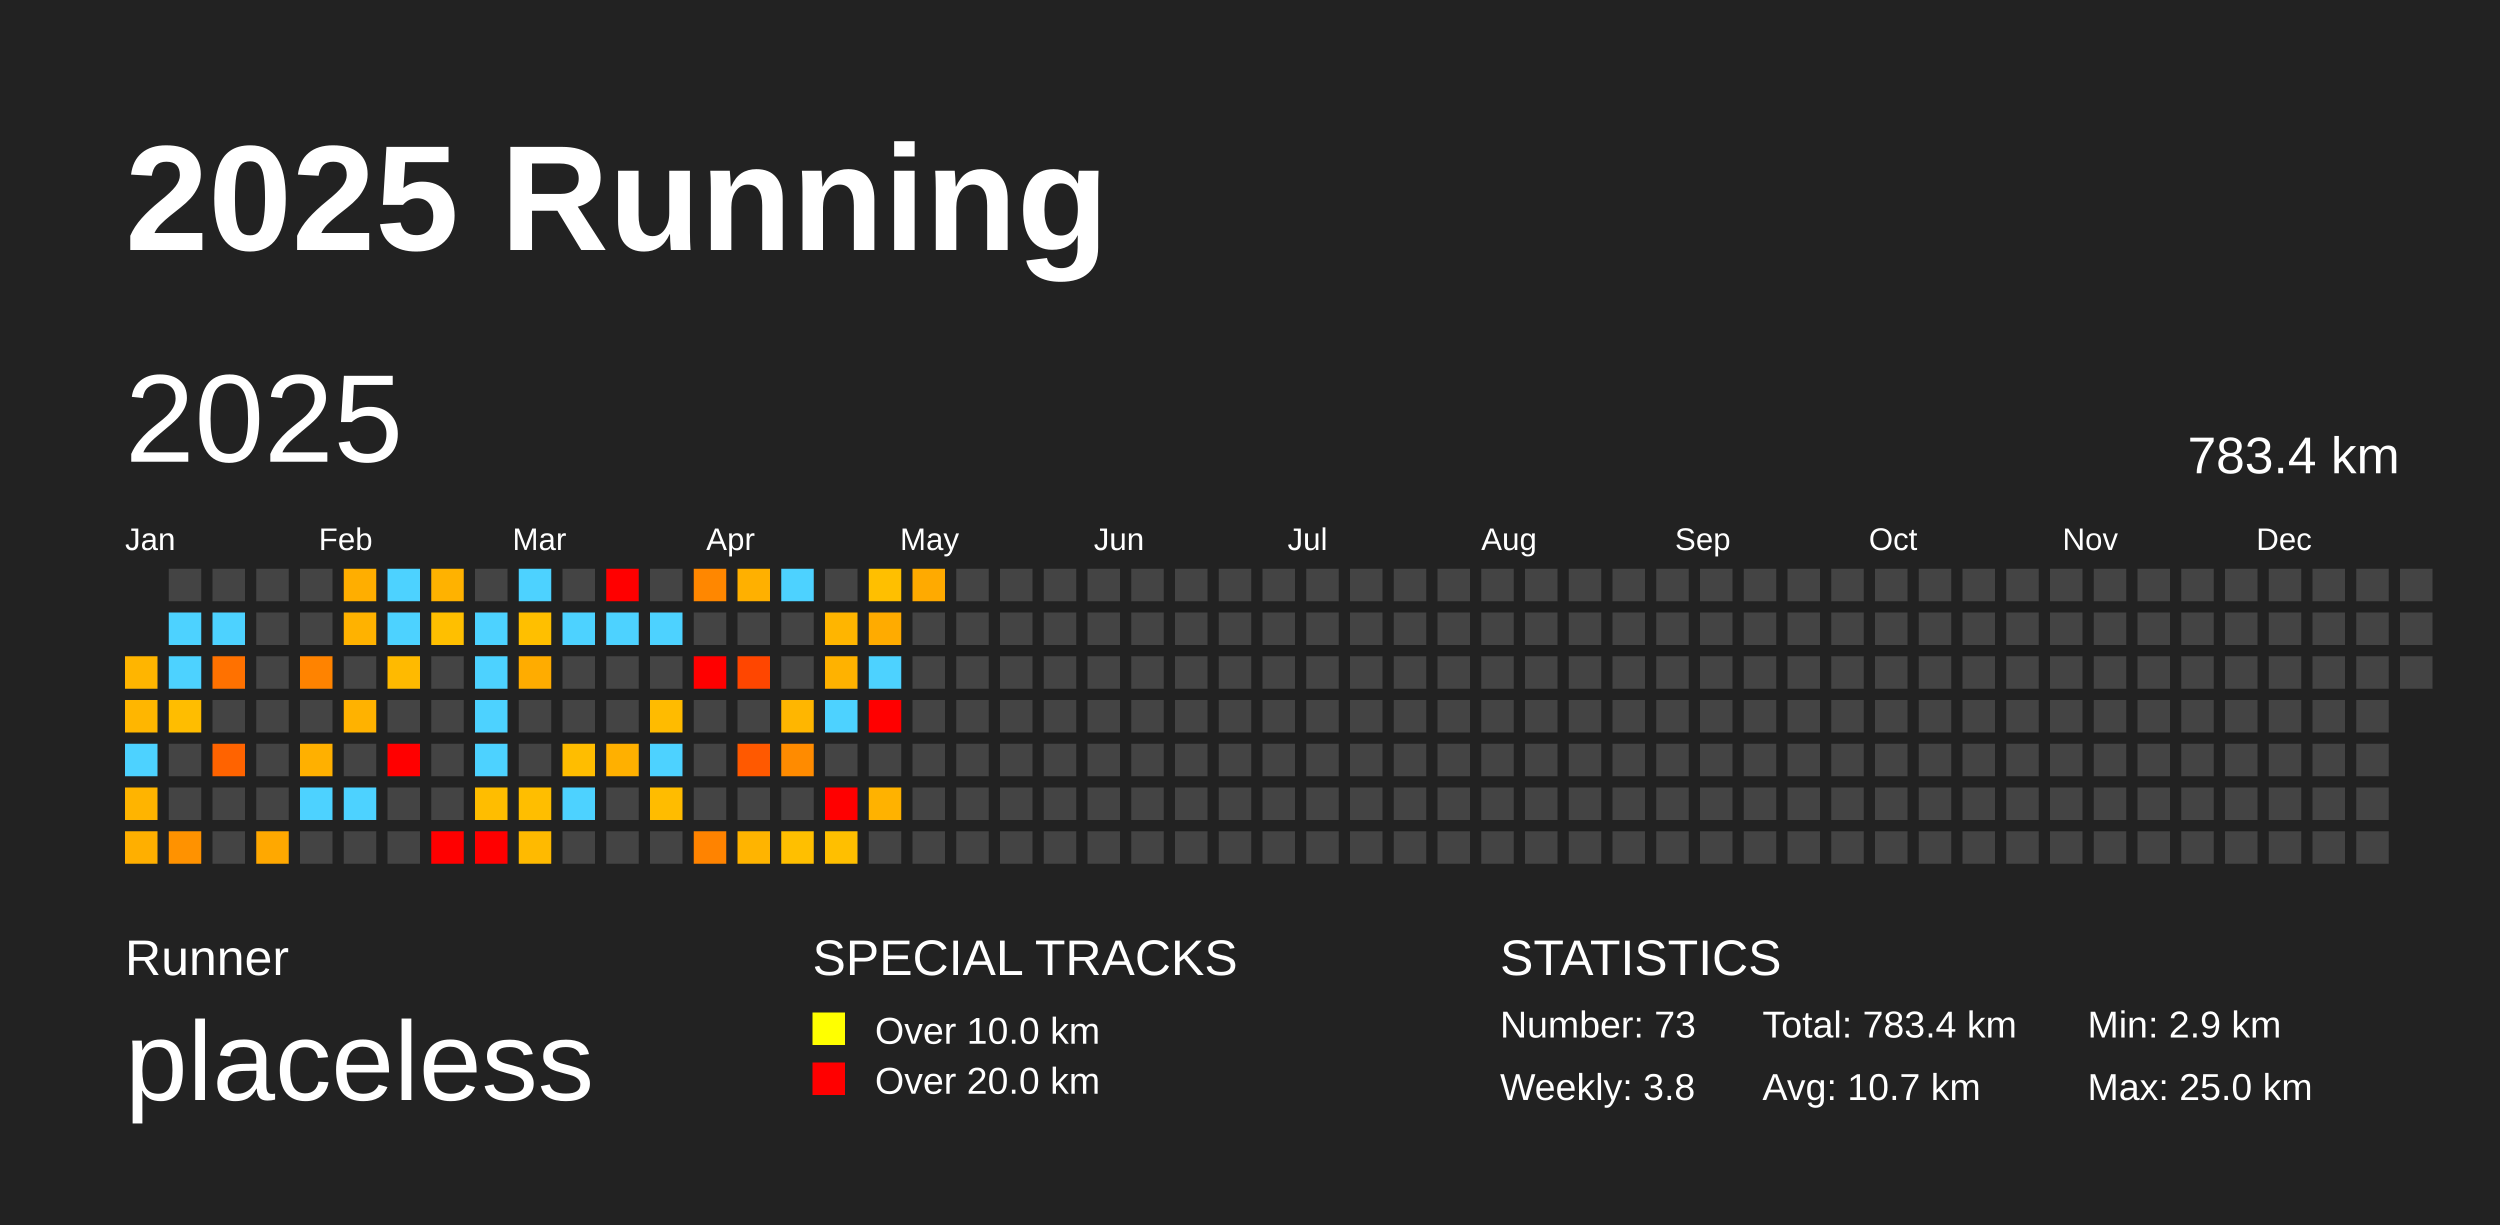
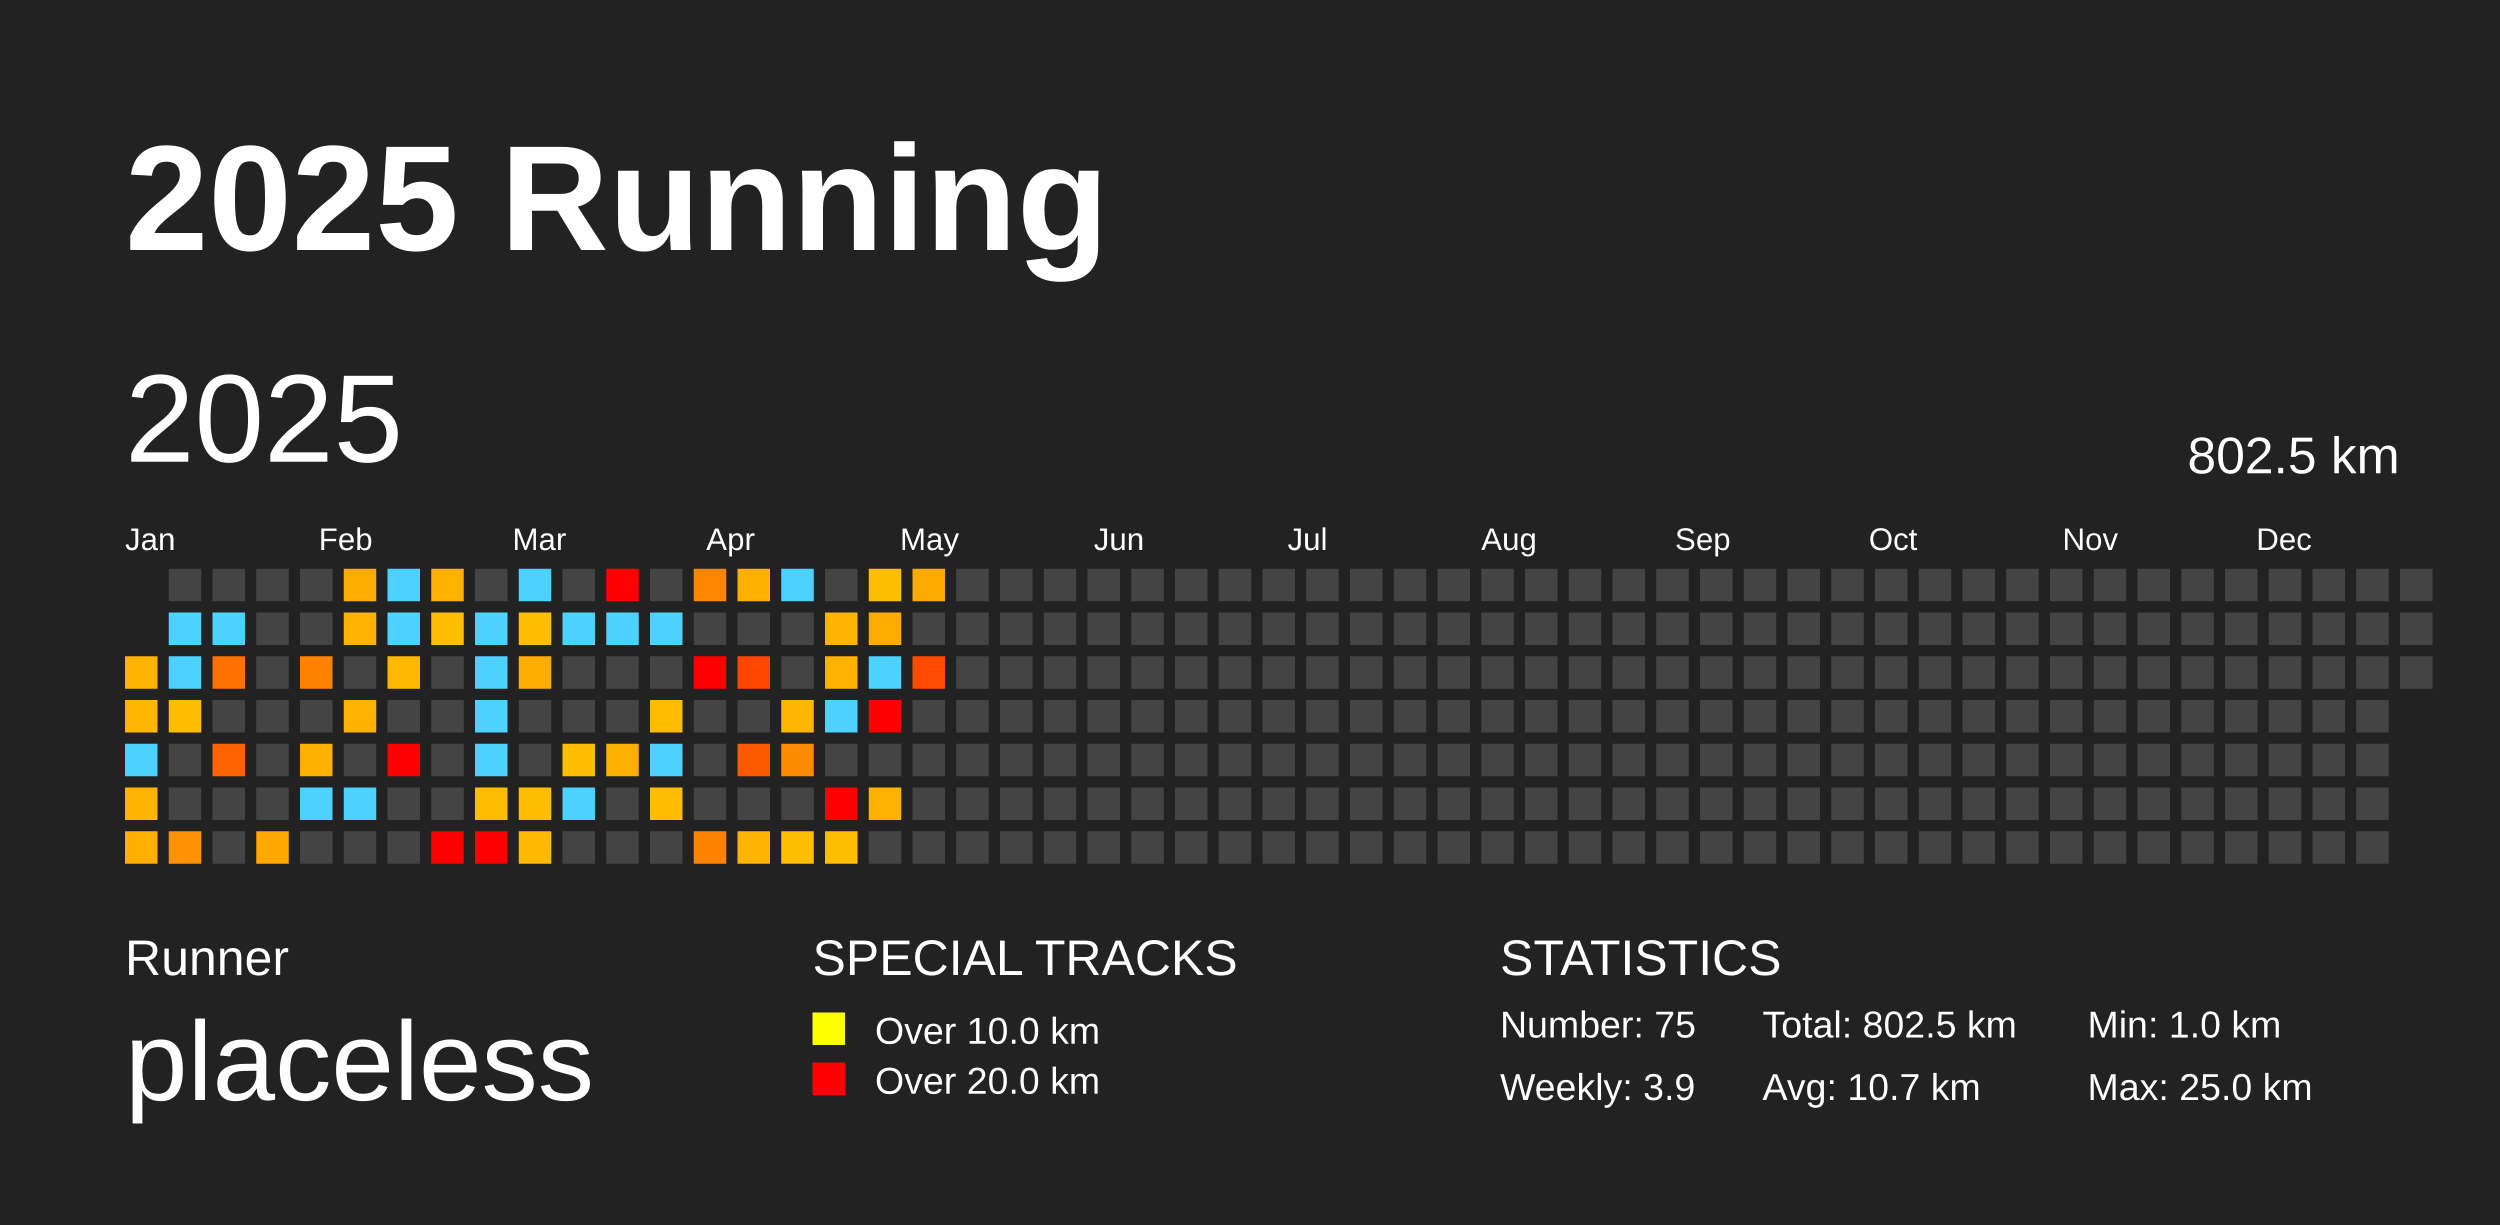
<svg xmlns="http://www.w3.org/2000/svg" baseProfile="full" height="98mm" version="1.1" viewBox="0,0,200,98" width="200mm">
  <defs />
  <rect fill="#222222" height="98" width="200" x="0" y="0" />
  <text fill="#FFFFFF" style="font-size:12px; font-family:Arial; font-weight:bold;" x="10" y="20">2025 Running</text>
  <text fill="#FFFFFF" style="font-size:4px; font-family:Arial" x="10" y="78">Runner</text>
  <text fill="#FFFFFF" style="font-size:9px; font-family:Arial" x="10" y="88">placeless</text>
  <text fill="#FFFFFF" style="font-size:4px; font-family:Arial" x="65" y="78">SPECIAL TRACKS</text>
  <rect fill="yellow" height="2.6" width="2.6" x="65" y="81" />
  <text fill="#FFFFFF" style="font-size:3px; font-family:Arial" x="70" y="83.5">Over 10.0 km</text>
  <rect fill="red" height="2.6" width="2.6" x="65" y="85" />
  <text fill="#FFFFFF" style="font-size:3px; font-family:Arial" x="70" y="87.5">Over 20.0 km</text>
  <text fill="#FFFFFF" style="font-size:4px; font-family:Arial" x="120" y="78">STATISTICS</text>
-   <text fill="#FFFFFF" style="font-size:3px; font-family:Arial" x="120" y="83">Number: 73</text>
-   <text fill="#FFFFFF" style="font-size:3px; font-family:Arial" x="120" y="88">Weekly: 3.8</text>
-   <text fill="#FFFFFF" style="font-size:3px; font-family:Arial" x="141" y="83">Total: 783.4 km</text>
+   <text fill="#FFFFFF" style="font-size:3px; font-family:Arial" x="120" y="83">Number: 75</text>
+   <text fill="#FFFFFF" style="font-size:3px; font-family:Arial" x="120" y="88">Weekly: 3.9</text>
+   <text fill="#FFFFFF" style="font-size:3px; font-family:Arial" x="141" y="83">Total: 802.5 km</text>
  <text fill="#FFFFFF" style="font-size:3px; font-family:Arial" x="141" y="88">Avg: 10.7 km</text>
-   <text fill="#FFFFFF" style="font-size:3px; font-family:Arial" x="167" y="83">Min: 2.9 km</text>
+   <text fill="#FFFFFF" style="font-size:3px; font-family:Arial" x="167" y="83">Min: 1.0 km</text>
  <text fill="#FFFFFF" style="font-size:3px; font-family:Arial" x="167" y="88">Max: 25.0 km</text>
  <text dominant-baseline="hanging" fill="#FFFFFF" style="font-size:10.0px; font-family:Arial;" x="10" y="30">2025</text>
-   <text dominant-baseline="hanging" fill="#FFFFFF" style="font-size:4.125px; font-family:Arial;" x="175" y="35">783.4 km</text>
+   <text dominant-baseline="hanging" fill="#FFFFFF" style="font-size:4.125px; font-family:Arial;" x="175" y="35">802.5 km</text>
  <text fill="#FFFFFF" style="font-size:2.5px; font-family:Arial" x="10.0" y="44">Jan</text>
  <text fill="#FFFFFF" style="font-size:2.5px; font-family:Arial" x="25.5" y="44">Feb</text>
  <text fill="#FFFFFF" style="font-size:2.5px; font-family:Arial" x="41.0" y="44">Mar</text>
  <text fill="#FFFFFF" style="font-size:2.5px; font-family:Arial" x="56.5" y="44">Apr</text>
  <text fill="#FFFFFF" style="font-size:2.5px; font-family:Arial" x="72.0" y="44">May</text>
  <text fill="#FFFFFF" style="font-size:2.5px; font-family:Arial" x="87.5" y="44">Jun</text>
  <text fill="#FFFFFF" style="font-size:2.5px; font-family:Arial" x="103.0" y="44">Jul</text>
  <text fill="#FFFFFF" style="font-size:2.5px; font-family:Arial" x="118.5" y="44">Aug</text>
  <text fill="#FFFFFF" style="font-size:2.5px; font-family:Arial" x="134.0" y="44">Sep</text>
  <text fill="#FFFFFF" style="font-size:2.5px; font-family:Arial" x="149.5" y="44">Oct</text>
  <text fill="#FFFFFF" style="font-size:2.5px; font-family:Arial" x="165.0" y="44">Nov</text>
  <text fill="#FFFFFF" style="font-size:2.5px; font-family:Arial" x="180.5" y="44">Dec</text>
  <rect fill="#ffb500" height="2.6" width="2.6" x="10.0" y="52.5" />
  <rect fill="#ffb600" height="2.6" width="2.6" x="10.0" y="56.0" />
  <rect fill="#4dd2ff" height="2.6" width="2.6" x="10.0" y="59.5" />
  <rect fill="#ffb400" height="2.6" width="2.6" x="10.0" y="63.0" />
  <rect fill="#ffaf00" height="2.6" width="2.6" x="10.0" y="66.5" />
  <rect fill="#444444" height="2.6" width="2.6" x="13.5" y="45.5" />
  <rect fill="#4dd2ff" height="2.6" width="2.6" x="13.5" y="49.0" />
  <rect fill="#4dd2ff" height="2.6" width="2.6" x="13.5" y="52.5" />
  <rect fill="#ffbd00" height="2.6" width="2.6" x="13.5" y="56.0" />
  <rect fill="#444444" height="2.6" width="2.6" x="13.5" y="59.5" />
  <rect fill="#444444" height="2.6" width="2.6" x="13.5" y="63.0" />
  <rect fill="#ff9200" height="2.6" width="2.6" x="13.5" y="66.5" />
  <rect fill="#444444" height="2.6" width="2.6" x="17.0" y="45.5" />
  <rect fill="#4dd2ff" height="2.6" width="2.6" x="17.0" y="49.0" />
  <rect fill="#ff7100" height="2.6" width="2.6" x="17.0" y="52.5" />
  <rect fill="#444444" height="2.6" width="2.6" x="17.0" y="56.0" />
  <rect fill="#ff6300" height="2.6" width="2.6" x="17.0" y="59.5" />
  <rect fill="#444444" height="2.6" width="2.6" x="17.0" y="63.0" />
  <rect fill="#444444" height="2.6" width="2.6" x="17.0" y="66.5" />
  <rect fill="#444444" height="2.6" width="2.6" x="20.5" y="45.5" />
  <rect fill="#444444" height="2.6" width="2.6" x="20.5" y="49.0" />
  <rect fill="#444444" height="2.6" width="2.6" x="20.5" y="52.5" />
  <rect fill="#444444" height="2.6" width="2.6" x="20.5" y="56.0" />
  <rect fill="#444444" height="2.6" width="2.6" x="20.5" y="59.5" />
  <rect fill="#444444" height="2.6" width="2.6" x="20.5" y="63.0" />
  <rect fill="#ffa800" height="2.6" width="2.6" x="20.5" y="66.5" />
  <rect fill="#444444" height="2.6" width="2.6" x="24.0" y="45.5" />
  <rect fill="#444444" height="2.6" width="2.6" x="24.0" y="49.0" />
  <rect fill="#ff8300" height="2.6" width="2.6" x="24.0" y="52.5" />
  <rect fill="#444444" height="2.6" width="2.6" x="24.0" y="56.0" />
  <rect fill="#ffb000" height="2.6" width="2.6" x="24.0" y="59.5" />
  <rect fill="#4dd2ff" height="2.6" width="2.6" x="24.0" y="63.0" />
  <rect fill="#444444" height="2.6" width="2.6" x="24.0" y="66.5" />
  <rect fill="#ffae00" height="2.6" width="2.6" x="27.5" y="45.5" />
  <rect fill="#ffb200" height="2.6" width="2.6" x="27.5" y="49.0" />
  <rect fill="#444444" height="2.6" width="2.6" x="27.5" y="52.5" />
  <rect fill="#ffb200" height="2.6" width="2.6" x="27.5" y="56.0" />
  <rect fill="#444444" height="2.6" width="2.6" x="27.5" y="59.5" />
  <rect fill="#4dd2ff" height="2.6" width="2.6" x="27.5" y="63.0" />
  <rect fill="#444444" height="2.6" width="2.6" x="27.5" y="66.5" />
  <rect fill="#4dd2ff" height="2.6" width="2.6" x="31.0" y="45.5" />
  <rect fill="#4dd2ff" height="2.6" width="2.6" x="31.0" y="49.0" />
  <rect fill="#ffba00" height="2.6" width="2.6" x="31.0" y="52.5" />
  <rect fill="#444444" height="2.6" width="2.6" x="31.0" y="56.0" />
  <rect fill="red" height="2.6" width="2.6" x="31.0" y="59.5" />
  <rect fill="#444444" height="2.6" width="2.6" x="31.0" y="63.0" />
  <rect fill="#444444" height="2.6" width="2.6" x="31.0" y="66.5" />
  <rect fill="#ffb200" height="2.6" width="2.6" x="34.5" y="45.5" />
  <rect fill="#ffbf00" height="2.6" width="2.6" x="34.5" y="49.0" />
  <rect fill="#444444" height="2.6" width="2.6" x="34.5" y="52.5" />
  <rect fill="#444444" height="2.6" width="2.6" x="34.5" y="56.0" />
  <rect fill="#444444" height="2.6" width="2.6" x="34.5" y="59.5" />
  <rect fill="#444444" height="2.6" width="2.6" x="34.5" y="63.0" />
  <rect fill="red" height="2.6" width="2.6" x="34.5" y="66.5" />
  <rect fill="#444444" height="2.6" width="2.6" x="38.0" y="45.5" />
  <rect fill="#4dd2ff" height="2.6" width="2.6" x="38.0" y="49.0" />
  <rect fill="#4dd2ff" height="2.6" width="2.6" x="38.0" y="52.5" />
  <rect fill="#4dd2ff" height="2.6" width="2.6" x="38.0" y="56.0" />
  <rect fill="#4dd2ff" height="2.6" width="2.6" x="38.0" y="59.5" />
  <rect fill="#ffbd00" height="2.6" width="2.6" x="38.0" y="63.0" />
  <rect fill="red" height="2.6" width="2.6" x="38.0" y="66.5" />
  <rect fill="#4dd2ff" height="2.6" width="2.6" x="41.5" y="45.5" />
  <rect fill="#ffbf00" height="2.6" width="2.6" x="41.5" y="49.0" />
  <rect fill="#ffac00" height="2.6" width="2.6" x="41.5" y="52.5" />
  <rect fill="#444444" height="2.6" width="2.6" x="41.5" y="56.0" />
  <rect fill="#444444" height="2.6" width="2.6" x="41.5" y="59.5" />
  <rect fill="#ffbe00" height="2.6" width="2.6" x="41.5" y="63.0" />
  <rect fill="#ffba00" height="2.6" width="2.6" x="41.5" y="66.5" />
  <rect fill="#444444" height="2.6" width="2.6" x="45.0" y="45.5" />
  <rect fill="#4dd2ff" height="2.6" width="2.6" x="45.0" y="49.0" />
  <rect fill="#444444" height="2.6" width="2.6" x="45.0" y="52.5" />
  <rect fill="#444444" height="2.6" width="2.6" x="45.0" y="56.0" />
  <rect fill="#ffbd00" height="2.6" width="2.6" x="45.0" y="59.5" />
  <rect fill="#4dd2ff" height="2.6" width="2.6" x="45.0" y="63.0" />
  <rect fill="#444444" height="2.6" width="2.6" x="45.0" y="66.5" />
  <rect fill="red" height="2.6" width="2.6" x="48.5" y="45.5" />
  <rect fill="#4dd2ff" height="2.6" width="2.6" x="48.5" y="49.0" />
  <rect fill="#444444" height="2.6" width="2.6" x="48.5" y="52.5" />
  <rect fill="#444444" height="2.6" width="2.6" x="48.5" y="56.0" />
  <rect fill="#ffb000" height="2.6" width="2.6" x="48.5" y="59.5" />
  <rect fill="#444444" height="2.6" width="2.6" x="48.5" y="63.0" />
  <rect fill="#444444" height="2.6" width="2.6" x="48.5" y="66.5" />
  <rect fill="#444444" height="2.6" width="2.6" x="52.0" y="45.5" />
  <rect fill="#4dd2ff" height="2.6" width="2.6" x="52.0" y="49.0" />
  <rect fill="#444444" height="2.6" width="2.6" x="52.0" y="52.5" />
  <rect fill="#ffbb00" height="2.6" width="2.6" x="52.0" y="56.0" />
  <rect fill="#4dd2ff" height="2.6" width="2.6" x="52.0" y="59.5" />
  <rect fill="#ffbc00" height="2.6" width="2.6" x="52.0" y="63.0" />
  <rect fill="#444444" height="2.6" width="2.6" x="52.0" y="66.5" />
  <rect fill="#ff8700" height="2.6" width="2.6" x="55.5" y="45.5" />
  <rect fill="#444444" height="2.6" width="2.6" x="55.5" y="49.0" />
  <rect fill="red" height="2.6" width="2.6" x="55.5" y="52.5" />
  <rect fill="#444444" height="2.6" width="2.6" x="55.5" y="56.0" />
  <rect fill="#444444" height="2.6" width="2.6" x="55.5" y="59.5" />
  <rect fill="#444444" height="2.6" width="2.6" x="55.5" y="63.0" />
  <rect fill="#ff8300" height="2.6" width="2.6" x="55.5" y="66.5" />
  <rect fill="#ffb000" height="2.6" width="2.6" x="59.0" y="45.5" />
  <rect fill="#444444" height="2.6" width="2.6" x="59.0" y="49.0" />
  <rect fill="#ff4600" height="2.6" width="2.6" x="59.0" y="52.5" />
  <rect fill="#444444" height="2.6" width="2.6" x="59.0" y="56.0" />
  <rect fill="#ff5900" height="2.6" width="2.6" x="59.0" y="59.5" />
  <rect fill="#444444" height="2.6" width="2.6" x="59.0" y="63.0" />
  <rect fill="#ffb400" height="2.6" width="2.6" x="59.0" y="66.5" />
  <rect fill="#4dd2ff" height="2.6" width="2.6" x="62.5" y="45.5" />
  <rect fill="#444444" height="2.6" width="2.6" x="62.5" y="49.0" />
  <rect fill="#444444" height="2.6" width="2.6" x="62.5" y="52.5" />
  <rect fill="#ffb600" height="2.6" width="2.6" x="62.5" y="56.0" />
  <rect fill="#ff8b00" height="2.6" width="2.6" x="62.5" y="59.5" />
  <rect fill="#444444" height="2.6" width="2.6" x="62.5" y="63.0" />
  <rect fill="#ffbf00" height="2.6" width="2.6" x="62.5" y="66.5" />
  <rect fill="#444444" height="2.6" width="2.6" x="66.0" y="45.5" />
  <rect fill="#ffb500" height="2.6" width="2.6" x="66.0" y="49.0" />
  <rect fill="#ffb200" height="2.6" width="2.6" x="66.0" y="52.5" />
  <rect fill="#4dd2ff" height="2.6" width="2.6" x="66.0" y="56.0" />
  <rect fill="#444444" height="2.6" width="2.6" x="66.0" y="59.5" />
  <rect fill="red" height="2.6" width="2.6" x="66.0" y="63.0" />
  <rect fill="#ffbf00" height="2.6" width="2.6" x="66.0" y="66.5" />
  <rect fill="#ffbf00" height="2.6" width="2.6" x="69.5" y="45.5" />
  <rect fill="#ffab00" height="2.6" width="2.6" x="69.5" y="49.0" />
  <rect fill="#4dd2ff" height="2.6" width="2.6" x="69.5" y="52.5" />
  <rect fill="red" height="2.6" width="2.6" x="69.5" y="56.0" />
  <rect fill="#444444" height="2.6" width="2.6" x="69.5" y="59.5" />
  <rect fill="#ffb200" height="2.6" width="2.6" x="69.5" y="63.0" />
  <rect fill="#444444" height="2.6" width="2.6" x="69.5" y="66.5" />
  <rect fill="#ffaa00" height="2.6" width="2.6" x="73.0" y="45.5" />
  <rect fill="#444444" height="2.6" width="2.6" x="73.0" y="49.0" />
-   <rect fill="#444444" height="2.6" width="2.6" x="73.0" y="52.5" />
+   <rect fill="#ff4b00" height="2.6" width="2.6" x="73.0" y="52.5" />
  <rect fill="#444444" height="2.6" width="2.6" x="73.0" y="56.0" />
  <rect fill="#444444" height="2.6" width="2.6" x="73.0" y="59.5" />
  <rect fill="#444444" height="2.6" width="2.6" x="73.0" y="63.0" />
  <rect fill="#444444" height="2.6" width="2.6" x="73.0" y="66.5" />
  <rect fill="#444444" height="2.6" width="2.6" x="76.5" y="45.5" />
  <rect fill="#444444" height="2.6" width="2.6" x="76.5" y="49.0" />
  <rect fill="#444444" height="2.6" width="2.6" x="76.5" y="52.5" />
  <rect fill="#444444" height="2.6" width="2.6" x="76.5" y="56.0" />
  <rect fill="#444444" height="2.6" width="2.6" x="76.5" y="59.5" />
  <rect fill="#444444" height="2.6" width="2.6" x="76.5" y="63.0" />
  <rect fill="#444444" height="2.6" width="2.6" x="76.5" y="66.5" />
  <rect fill="#444444" height="2.6" width="2.6" x="80.0" y="45.5" />
  <rect fill="#444444" height="2.6" width="2.6" x="80.0" y="49.0" />
  <rect fill="#444444" height="2.6" width="2.6" x="80.0" y="52.5" />
  <rect fill="#444444" height="2.6" width="2.6" x="80.0" y="56.0" />
  <rect fill="#444444" height="2.6" width="2.6" x="80.0" y="59.5" />
  <rect fill="#444444" height="2.6" width="2.6" x="80.0" y="63.0" />
  <rect fill="#444444" height="2.6" width="2.6" x="80.0" y="66.5" />
  <rect fill="#444444" height="2.6" width="2.6" x="83.5" y="45.5" />
  <rect fill="#444444" height="2.6" width="2.6" x="83.5" y="49.0" />
  <rect fill="#444444" height="2.6" width="2.6" x="83.5" y="52.5" />
  <rect fill="#444444" height="2.6" width="2.6" x="83.5" y="56.0" />
  <rect fill="#444444" height="2.6" width="2.6" x="83.5" y="59.5" />
  <rect fill="#444444" height="2.6" width="2.6" x="83.5" y="63.0" />
  <rect fill="#444444" height="2.6" width="2.6" x="83.5" y="66.5" />
  <rect fill="#444444" height="2.6" width="2.6" x="87.0" y="45.5" />
  <rect fill="#444444" height="2.6" width="2.6" x="87.0" y="49.0" />
  <rect fill="#444444" height="2.6" width="2.6" x="87.0" y="52.5" />
  <rect fill="#444444" height="2.6" width="2.6" x="87.0" y="56.0" />
  <rect fill="#444444" height="2.6" width="2.6" x="87.0" y="59.5" />
  <rect fill="#444444" height="2.6" width="2.6" x="87.0" y="63.0" />
  <rect fill="#444444" height="2.6" width="2.6" x="87.0" y="66.5" />
  <rect fill="#444444" height="2.6" width="2.6" x="90.5" y="45.5" />
  <rect fill="#444444" height="2.6" width="2.6" x="90.5" y="49.0" />
  <rect fill="#444444" height="2.6" width="2.6" x="90.5" y="52.5" />
  <rect fill="#444444" height="2.6" width="2.6" x="90.5" y="56.0" />
  <rect fill="#444444" height="2.6" width="2.6" x="90.5" y="59.5" />
  <rect fill="#444444" height="2.6" width="2.6" x="90.5" y="63.0" />
  <rect fill="#444444" height="2.6" width="2.6" x="90.5" y="66.5" />
  <rect fill="#444444" height="2.6" width="2.6" x="94.0" y="45.5" />
  <rect fill="#444444" height="2.6" width="2.6" x="94.0" y="49.0" />
  <rect fill="#444444" height="2.6" width="2.6" x="94.0" y="52.5" />
  <rect fill="#444444" height="2.6" width="2.6" x="94.0" y="56.0" />
  <rect fill="#444444" height="2.6" width="2.6" x="94.0" y="59.5" />
  <rect fill="#444444" height="2.6" width="2.6" x="94.0" y="63.0" />
  <rect fill="#444444" height="2.6" width="2.6" x="94.0" y="66.5" />
  <rect fill="#444444" height="2.6" width="2.6" x="97.5" y="45.5" />
  <rect fill="#444444" height="2.6" width="2.6" x="97.5" y="49.0" />
  <rect fill="#444444" height="2.6" width="2.6" x="97.5" y="52.5" />
  <rect fill="#444444" height="2.6" width="2.6" x="97.5" y="56.0" />
  <rect fill="#444444" height="2.6" width="2.6" x="97.5" y="59.5" />
  <rect fill="#444444" height="2.6" width="2.6" x="97.5" y="63.0" />
  <rect fill="#444444" height="2.6" width="2.6" x="97.5" y="66.5" />
  <rect fill="#444444" height="2.6" width="2.6" x="101.0" y="45.5" />
  <rect fill="#444444" height="2.6" width="2.6" x="101.0" y="49.0" />
  <rect fill="#444444" height="2.6" width="2.6" x="101.0" y="52.5" />
  <rect fill="#444444" height="2.6" width="2.6" x="101.0" y="56.0" />
  <rect fill="#444444" height="2.6" width="2.6" x="101.0" y="59.5" />
  <rect fill="#444444" height="2.6" width="2.6" x="101.0" y="63.0" />
  <rect fill="#444444" height="2.6" width="2.6" x="101.0" y="66.5" />
  <rect fill="#444444" height="2.6" width="2.6" x="104.5" y="45.5" />
  <rect fill="#444444" height="2.6" width="2.6" x="104.5" y="49.0" />
  <rect fill="#444444" height="2.6" width="2.6" x="104.5" y="52.5" />
  <rect fill="#444444" height="2.6" width="2.6" x="104.5" y="56.0" />
  <rect fill="#444444" height="2.6" width="2.6" x="104.5" y="59.5" />
  <rect fill="#444444" height="2.6" width="2.6" x="104.5" y="63.0" />
  <rect fill="#444444" height="2.6" width="2.6" x="104.5" y="66.5" />
  <rect fill="#444444" height="2.6" width="2.6" x="108.0" y="45.5" />
  <rect fill="#444444" height="2.6" width="2.6" x="108.0" y="49.0" />
  <rect fill="#444444" height="2.6" width="2.6" x="108.0" y="52.5" />
  <rect fill="#444444" height="2.6" width="2.6" x="108.0" y="56.0" />
  <rect fill="#444444" height="2.6" width="2.6" x="108.0" y="59.5" />
  <rect fill="#444444" height="2.6" width="2.6" x="108.0" y="63.0" />
  <rect fill="#444444" height="2.6" width="2.6" x="108.0" y="66.5" />
  <rect fill="#444444" height="2.6" width="2.6" x="111.5" y="45.5" />
  <rect fill="#444444" height="2.6" width="2.6" x="111.5" y="49.0" />
  <rect fill="#444444" height="2.6" width="2.6" x="111.5" y="52.5" />
  <rect fill="#444444" height="2.6" width="2.6" x="111.5" y="56.0" />
  <rect fill="#444444" height="2.6" width="2.6" x="111.5" y="59.5" />
  <rect fill="#444444" height="2.6" width="2.6" x="111.5" y="63.0" />
  <rect fill="#444444" height="2.6" width="2.6" x="111.5" y="66.5" />
  <rect fill="#444444" height="2.6" width="2.6" x="115.0" y="45.5" />
  <rect fill="#444444" height="2.6" width="2.6" x="115.0" y="49.0" />
  <rect fill="#444444" height="2.6" width="2.6" x="115.0" y="52.5" />
  <rect fill="#444444" height="2.6" width="2.6" x="115.0" y="56.0" />
  <rect fill="#444444" height="2.6" width="2.6" x="115.0" y="59.5" />
  <rect fill="#444444" height="2.6" width="2.6" x="115.0" y="63.0" />
  <rect fill="#444444" height="2.6" width="2.6" x="115.0" y="66.5" />
  <rect fill="#444444" height="2.6" width="2.6" x="118.5" y="45.5" />
  <rect fill="#444444" height="2.6" width="2.6" x="118.5" y="49.0" />
  <rect fill="#444444" height="2.6" width="2.6" x="118.5" y="52.5" />
  <rect fill="#444444" height="2.6" width="2.6" x="118.5" y="56.0" />
  <rect fill="#444444" height="2.6" width="2.6" x="118.5" y="59.5" />
  <rect fill="#444444" height="2.6" width="2.6" x="118.5" y="63.0" />
  <rect fill="#444444" height="2.6" width="2.6" x="118.5" y="66.5" />
  <rect fill="#444444" height="2.6" width="2.6" x="122.0" y="45.5" />
  <rect fill="#444444" height="2.6" width="2.6" x="122.0" y="49.0" />
  <rect fill="#444444" height="2.6" width="2.6" x="122.0" y="52.5" />
  <rect fill="#444444" height="2.6" width="2.6" x="122.0" y="56.0" />
  <rect fill="#444444" height="2.6" width="2.6" x="122.0" y="59.5" />
  <rect fill="#444444" height="2.6" width="2.6" x="122.0" y="63.0" />
  <rect fill="#444444" height="2.6" width="2.6" x="122.0" y="66.5" />
  <rect fill="#444444" height="2.6" width="2.6" x="125.5" y="45.5" />
  <rect fill="#444444" height="2.6" width="2.6" x="125.5" y="49.0" />
  <rect fill="#444444" height="2.6" width="2.6" x="125.5" y="52.5" />
  <rect fill="#444444" height="2.6" width="2.6" x="125.5" y="56.0" />
  <rect fill="#444444" height="2.6" width="2.6" x="125.5" y="59.5" />
  <rect fill="#444444" height="2.6" width="2.6" x="125.5" y="63.0" />
  <rect fill="#444444" height="2.6" width="2.6" x="125.5" y="66.5" />
  <rect fill="#444444" height="2.6" width="2.6" x="129.0" y="45.5" />
  <rect fill="#444444" height="2.6" width="2.6" x="129.0" y="49.0" />
  <rect fill="#444444" height="2.6" width="2.6" x="129.0" y="52.5" />
  <rect fill="#444444" height="2.6" width="2.6" x="129.0" y="56.0" />
  <rect fill="#444444" height="2.6" width="2.6" x="129.0" y="59.5" />
  <rect fill="#444444" height="2.6" width="2.6" x="129.0" y="63.0" />
  <rect fill="#444444" height="2.6" width="2.6" x="129.0" y="66.5" />
  <rect fill="#444444" height="2.6" width="2.6" x="132.5" y="45.5" />
  <rect fill="#444444" height="2.6" width="2.6" x="132.5" y="49.0" />
  <rect fill="#444444" height="2.6" width="2.6" x="132.5" y="52.5" />
  <rect fill="#444444" height="2.6" width="2.6" x="132.5" y="56.0" />
  <rect fill="#444444" height="2.6" width="2.6" x="132.5" y="59.5" />
  <rect fill="#444444" height="2.6" width="2.6" x="132.5" y="63.0" />
  <rect fill="#444444" height="2.6" width="2.6" x="132.5" y="66.5" />
  <rect fill="#444444" height="2.6" width="2.6" x="136.0" y="45.5" />
  <rect fill="#444444" height="2.6" width="2.6" x="136.0" y="49.0" />
  <rect fill="#444444" height="2.6" width="2.6" x="136.0" y="52.5" />
  <rect fill="#444444" height="2.6" width="2.6" x="136.0" y="56.0" />
  <rect fill="#444444" height="2.6" width="2.6" x="136.0" y="59.5" />
  <rect fill="#444444" height="2.6" width="2.6" x="136.0" y="63.0" />
  <rect fill="#444444" height="2.6" width="2.6" x="136.0" y="66.5" />
  <rect fill="#444444" height="2.6" width="2.6" x="139.5" y="45.5" />
  <rect fill="#444444" height="2.6" width="2.6" x="139.5" y="49.0" />
  <rect fill="#444444" height="2.6" width="2.6" x="139.5" y="52.5" />
  <rect fill="#444444" height="2.6" width="2.6" x="139.5" y="56.0" />
  <rect fill="#444444" height="2.6" width="2.6" x="139.5" y="59.5" />
  <rect fill="#444444" height="2.6" width="2.6" x="139.5" y="63.0" />
  <rect fill="#444444" height="2.6" width="2.6" x="139.5" y="66.5" />
  <rect fill="#444444" height="2.6" width="2.6" x="143.0" y="45.5" />
  <rect fill="#444444" height="2.6" width="2.6" x="143.0" y="49.0" />
  <rect fill="#444444" height="2.6" width="2.6" x="143.0" y="52.5" />
  <rect fill="#444444" height="2.6" width="2.6" x="143.0" y="56.0" />
  <rect fill="#444444" height="2.6" width="2.6" x="143.0" y="59.5" />
  <rect fill="#444444" height="2.6" width="2.6" x="143.0" y="63.0" />
  <rect fill="#444444" height="2.6" width="2.6" x="143.0" y="66.5" />
  <rect fill="#444444" height="2.6" width="2.6" x="146.5" y="45.5" />
  <rect fill="#444444" height="2.6" width="2.6" x="146.5" y="49.0" />
  <rect fill="#444444" height="2.6" width="2.6" x="146.5" y="52.5" />
  <rect fill="#444444" height="2.6" width="2.6" x="146.5" y="56.0" />
  <rect fill="#444444" height="2.6" width="2.6" x="146.5" y="59.5" />
  <rect fill="#444444" height="2.6" width="2.6" x="146.5" y="63.0" />
  <rect fill="#444444" height="2.6" width="2.6" x="146.5" y="66.5" />
  <rect fill="#444444" height="2.6" width="2.6" x="150.0" y="45.5" />
  <rect fill="#444444" height="2.6" width="2.6" x="150.0" y="49.0" />
  <rect fill="#444444" height="2.6" width="2.6" x="150.0" y="52.5" />
  <rect fill="#444444" height="2.6" width="2.6" x="150.0" y="56.0" />
  <rect fill="#444444" height="2.6" width="2.6" x="150.0" y="59.5" />
  <rect fill="#444444" height="2.6" width="2.6" x="150.0" y="63.0" />
  <rect fill="#444444" height="2.6" width="2.6" x="150.0" y="66.5" />
  <rect fill="#444444" height="2.6" width="2.6" x="153.5" y="45.5" />
  <rect fill="#444444" height="2.6" width="2.6" x="153.5" y="49.0" />
  <rect fill="#444444" height="2.6" width="2.6" x="153.5" y="52.5" />
  <rect fill="#444444" height="2.6" width="2.6" x="153.5" y="56.0" />
  <rect fill="#444444" height="2.6" width="2.6" x="153.5" y="59.5" />
  <rect fill="#444444" height="2.6" width="2.6" x="153.5" y="63.0" />
  <rect fill="#444444" height="2.6" width="2.6" x="153.5" y="66.5" />
  <rect fill="#444444" height="2.6" width="2.6" x="157.0" y="45.5" />
  <rect fill="#444444" height="2.6" width="2.6" x="157.0" y="49.0" />
  <rect fill="#444444" height="2.6" width="2.6" x="157.0" y="52.5" />
  <rect fill="#444444" height="2.6" width="2.6" x="157.0" y="56.0" />
  <rect fill="#444444" height="2.6" width="2.6" x="157.0" y="59.5" />
  <rect fill="#444444" height="2.6" width="2.6" x="157.0" y="63.0" />
  <rect fill="#444444" height="2.6" width="2.6" x="157.0" y="66.5" />
  <rect fill="#444444" height="2.6" width="2.6" x="160.5" y="45.5" />
  <rect fill="#444444" height="2.6" width="2.6" x="160.5" y="49.0" />
  <rect fill="#444444" height="2.6" width="2.6" x="160.5" y="52.5" />
  <rect fill="#444444" height="2.6" width="2.6" x="160.5" y="56.0" />
  <rect fill="#444444" height="2.6" width="2.6" x="160.5" y="59.5" />
  <rect fill="#444444" height="2.6" width="2.6" x="160.5" y="63.0" />
  <rect fill="#444444" height="2.6" width="2.6" x="160.5" y="66.5" />
  <rect fill="#444444" height="2.6" width="2.6" x="164.0" y="45.5" />
  <rect fill="#444444" height="2.6" width="2.6" x="164.0" y="49.0" />
  <rect fill="#444444" height="2.6" width="2.6" x="164.0" y="52.5" />
  <rect fill="#444444" height="2.6" width="2.6" x="164.0" y="56.0" />
  <rect fill="#444444" height="2.6" width="2.6" x="164.0" y="59.5" />
  <rect fill="#444444" height="2.6" width="2.6" x="164.0" y="63.0" />
  <rect fill="#444444" height="2.6" width="2.6" x="164.0" y="66.5" />
  <rect fill="#444444" height="2.6" width="2.6" x="167.5" y="45.5" />
  <rect fill="#444444" height="2.6" width="2.6" x="167.5" y="49.0" />
  <rect fill="#444444" height="2.6" width="2.6" x="167.5" y="52.5" />
  <rect fill="#444444" height="2.6" width="2.6" x="167.5" y="56.0" />
  <rect fill="#444444" height="2.6" width="2.6" x="167.5" y="59.5" />
  <rect fill="#444444" height="2.6" width="2.6" x="167.5" y="63.0" />
  <rect fill="#444444" height="2.6" width="2.6" x="167.5" y="66.5" />
  <rect fill="#444444" height="2.6" width="2.6" x="171.0" y="45.5" />
  <rect fill="#444444" height="2.6" width="2.6" x="171.0" y="49.0" />
  <rect fill="#444444" height="2.6" width="2.6" x="171.0" y="52.5" />
  <rect fill="#444444" height="2.6" width="2.6" x="171.0" y="56.0" />
  <rect fill="#444444" height="2.6" width="2.6" x="171.0" y="59.5" />
  <rect fill="#444444" height="2.6" width="2.6" x="171.0" y="63.0" />
  <rect fill="#444444" height="2.6" width="2.6" x="171.0" y="66.5" />
  <rect fill="#444444" height="2.6" width="2.6" x="174.5" y="45.5" />
  <rect fill="#444444" height="2.6" width="2.6" x="174.5" y="49.0" />
  <rect fill="#444444" height="2.6" width="2.6" x="174.5" y="52.5" />
  <rect fill="#444444" height="2.6" width="2.6" x="174.5" y="56.0" />
  <rect fill="#444444" height="2.6" width="2.6" x="174.5" y="59.5" />
  <rect fill="#444444" height="2.6" width="2.6" x="174.5" y="63.0" />
  <rect fill="#444444" height="2.6" width="2.6" x="174.5" y="66.5" />
  <rect fill="#444444" height="2.6" width="2.6" x="178.0" y="45.5" />
  <rect fill="#444444" height="2.6" width="2.6" x="178.0" y="49.0" />
  <rect fill="#444444" height="2.6" width="2.6" x="178.0" y="52.5" />
  <rect fill="#444444" height="2.6" width="2.6" x="178.0" y="56.0" />
  <rect fill="#444444" height="2.6" width="2.6" x="178.0" y="59.5" />
  <rect fill="#444444" height="2.6" width="2.6" x="178.0" y="63.0" />
  <rect fill="#444444" height="2.6" width="2.6" x="178.0" y="66.5" />
  <rect fill="#444444" height="2.6" width="2.6" x="181.5" y="45.5" />
  <rect fill="#444444" height="2.6" width="2.6" x="181.5" y="49.0" />
  <rect fill="#444444" height="2.6" width="2.6" x="181.5" y="52.5" />
  <rect fill="#444444" height="2.6" width="2.6" x="181.5" y="56.0" />
  <rect fill="#444444" height="2.6" width="2.6" x="181.5" y="59.5" />
  <rect fill="#444444" height="2.6" width="2.6" x="181.5" y="63.0" />
  <rect fill="#444444" height="2.6" width="2.6" x="181.5" y="66.5" />
  <rect fill="#444444" height="2.6" width="2.6" x="185.0" y="45.5" />
  <rect fill="#444444" height="2.6" width="2.6" x="185.0" y="49.0" />
  <rect fill="#444444" height="2.6" width="2.6" x="185.0" y="52.5" />
  <rect fill="#444444" height="2.6" width="2.6" x="185.0" y="56.0" />
  <rect fill="#444444" height="2.6" width="2.6" x="185.0" y="59.5" />
  <rect fill="#444444" height="2.6" width="2.6" x="185.0" y="63.0" />
  <rect fill="#444444" height="2.6" width="2.6" x="185.0" y="66.5" />
  <rect fill="#444444" height="2.6" width="2.6" x="188.5" y="45.5" />
  <rect fill="#444444" height="2.6" width="2.6" x="188.5" y="49.0" />
  <rect fill="#444444" height="2.6" width="2.6" x="188.5" y="52.5" />
  <rect fill="#444444" height="2.6" width="2.6" x="188.5" y="56.0" />
  <rect fill="#444444" height="2.6" width="2.6" x="188.5" y="59.5" />
  <rect fill="#444444" height="2.6" width="2.6" x="188.5" y="63.0" />
  <rect fill="#444444" height="2.6" width="2.6" x="188.5" y="66.5" />
  <rect fill="#444444" height="2.6" width="2.6" x="192.0" y="45.5" />
  <rect fill="#444444" height="2.6" width="2.6" x="192.0" y="49.0" />
  <rect fill="#444444" height="2.6" width="2.6" x="192.0" y="52.5" />
</svg>
